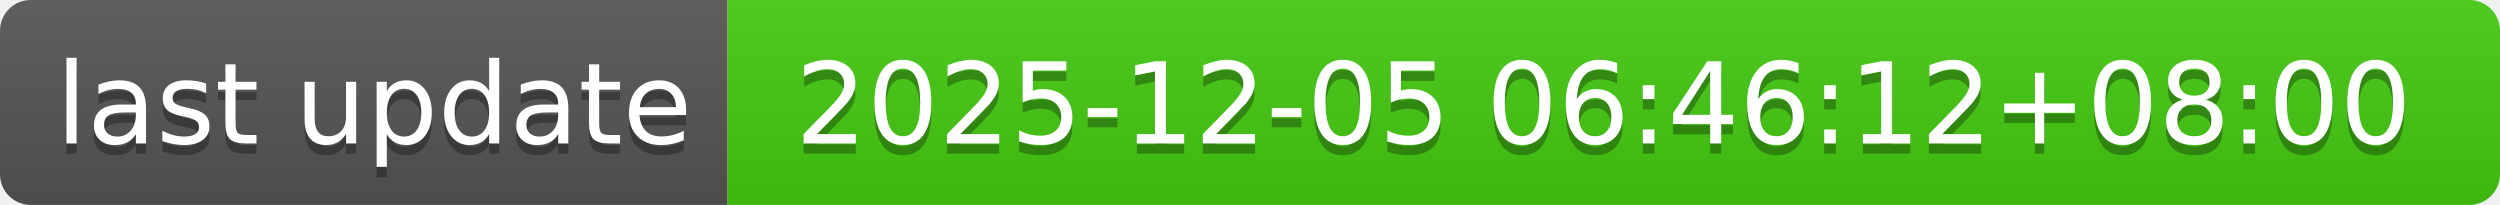
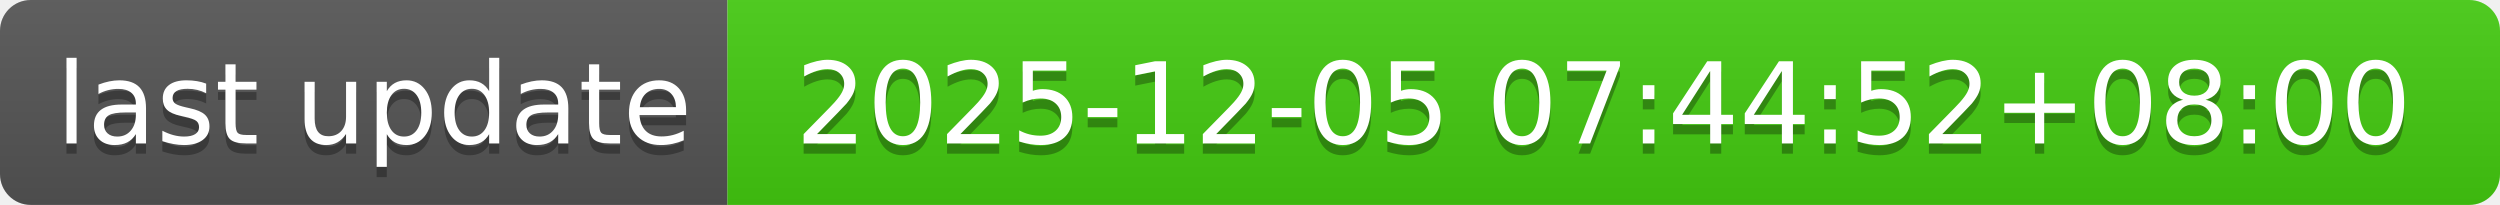
- <svg xmlns="http://www.w3.org/2000/svg" width="244" height="20" role="img" aria-label="last update: 2025-12-05 06:46:12+08:00">
+ <svg xmlns="http://www.w3.org/2000/svg" width="244" height="20" role="img" aria-label="last update: 2025-12-05 07:44:52+08:00">
  <linearGradient id="s" x2="0" y2="100%">
    <stop offset="0" stop-color="#bbb" stop-opacity=".1" />
    <stop offset="1" stop-opacity=".1" />
  </linearGradient>
  <clipPath id="r">
    <rect width="244" height="20" rx="3" fill="#fff" />
  </clipPath>
  <g clip-path="url(#r)">
    <rect width="71" height="20" fill="#555" />
    <rect x="71" width="173" height="20" fill="#4c1" />
    <rect width="244" height="20" fill="url(#s)" />
  </g>
  <g fill="#fff" text-anchor="middle" font-family="Verdana,Geneva,DejaVu Sans,sans-serif" text-rendering="geometricPrecision" font-size="110">
    <text aria-hidden="true" x="365" y="150" fill="#010101" fill-opacity=".3" transform="scale(.1)" textLength="610">last update</text>
    <text x="365" y="140" transform="scale(.1)" fill="#fff" textLength="610">last update</text>
-     <text aria-hidden="true" x="1565" y="150" fill="#010101" fill-opacity=".3" transform="scale(.1)" textLength="1630">2025-12-05 06:46:12+08:00</text>
-     <text x="1565" y="140" transform="scale(.1)" fill="#fff" textLength="1630">2025-12-05 06:46:12+08:00</text>
+     <text aria-hidden="true" x="1565" y="150" fill="#010101" fill-opacity=".3" transform="scale(.1)" textLength="1630">2025-12-05 07:44:52+08:00</text>
+     <text x="1565" y="140" transform="scale(.1)" fill="#fff" textLength="1630">2025-12-05 07:44:52+08:00</text>
  </g>
</svg>
